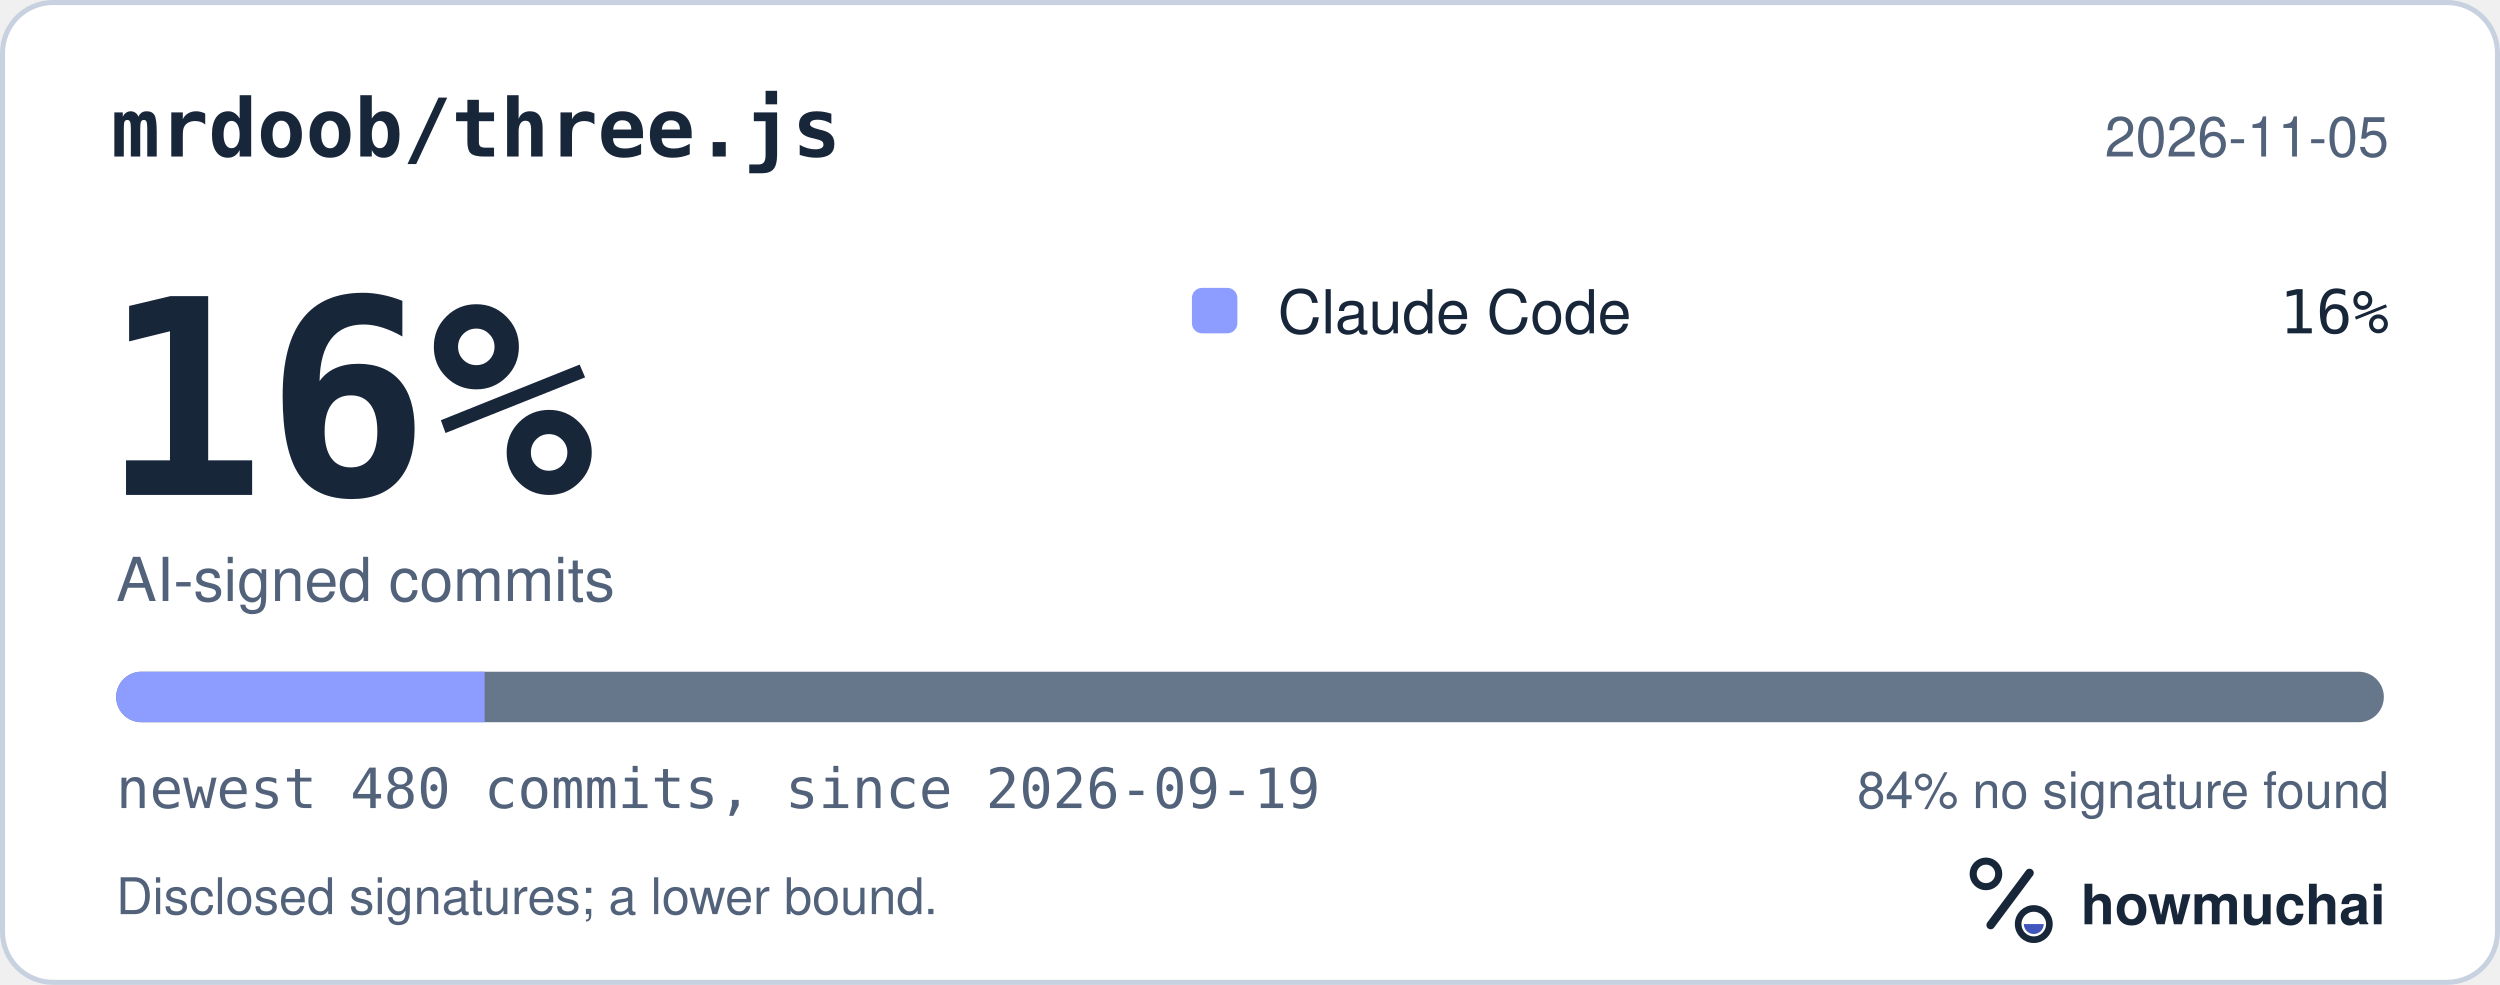
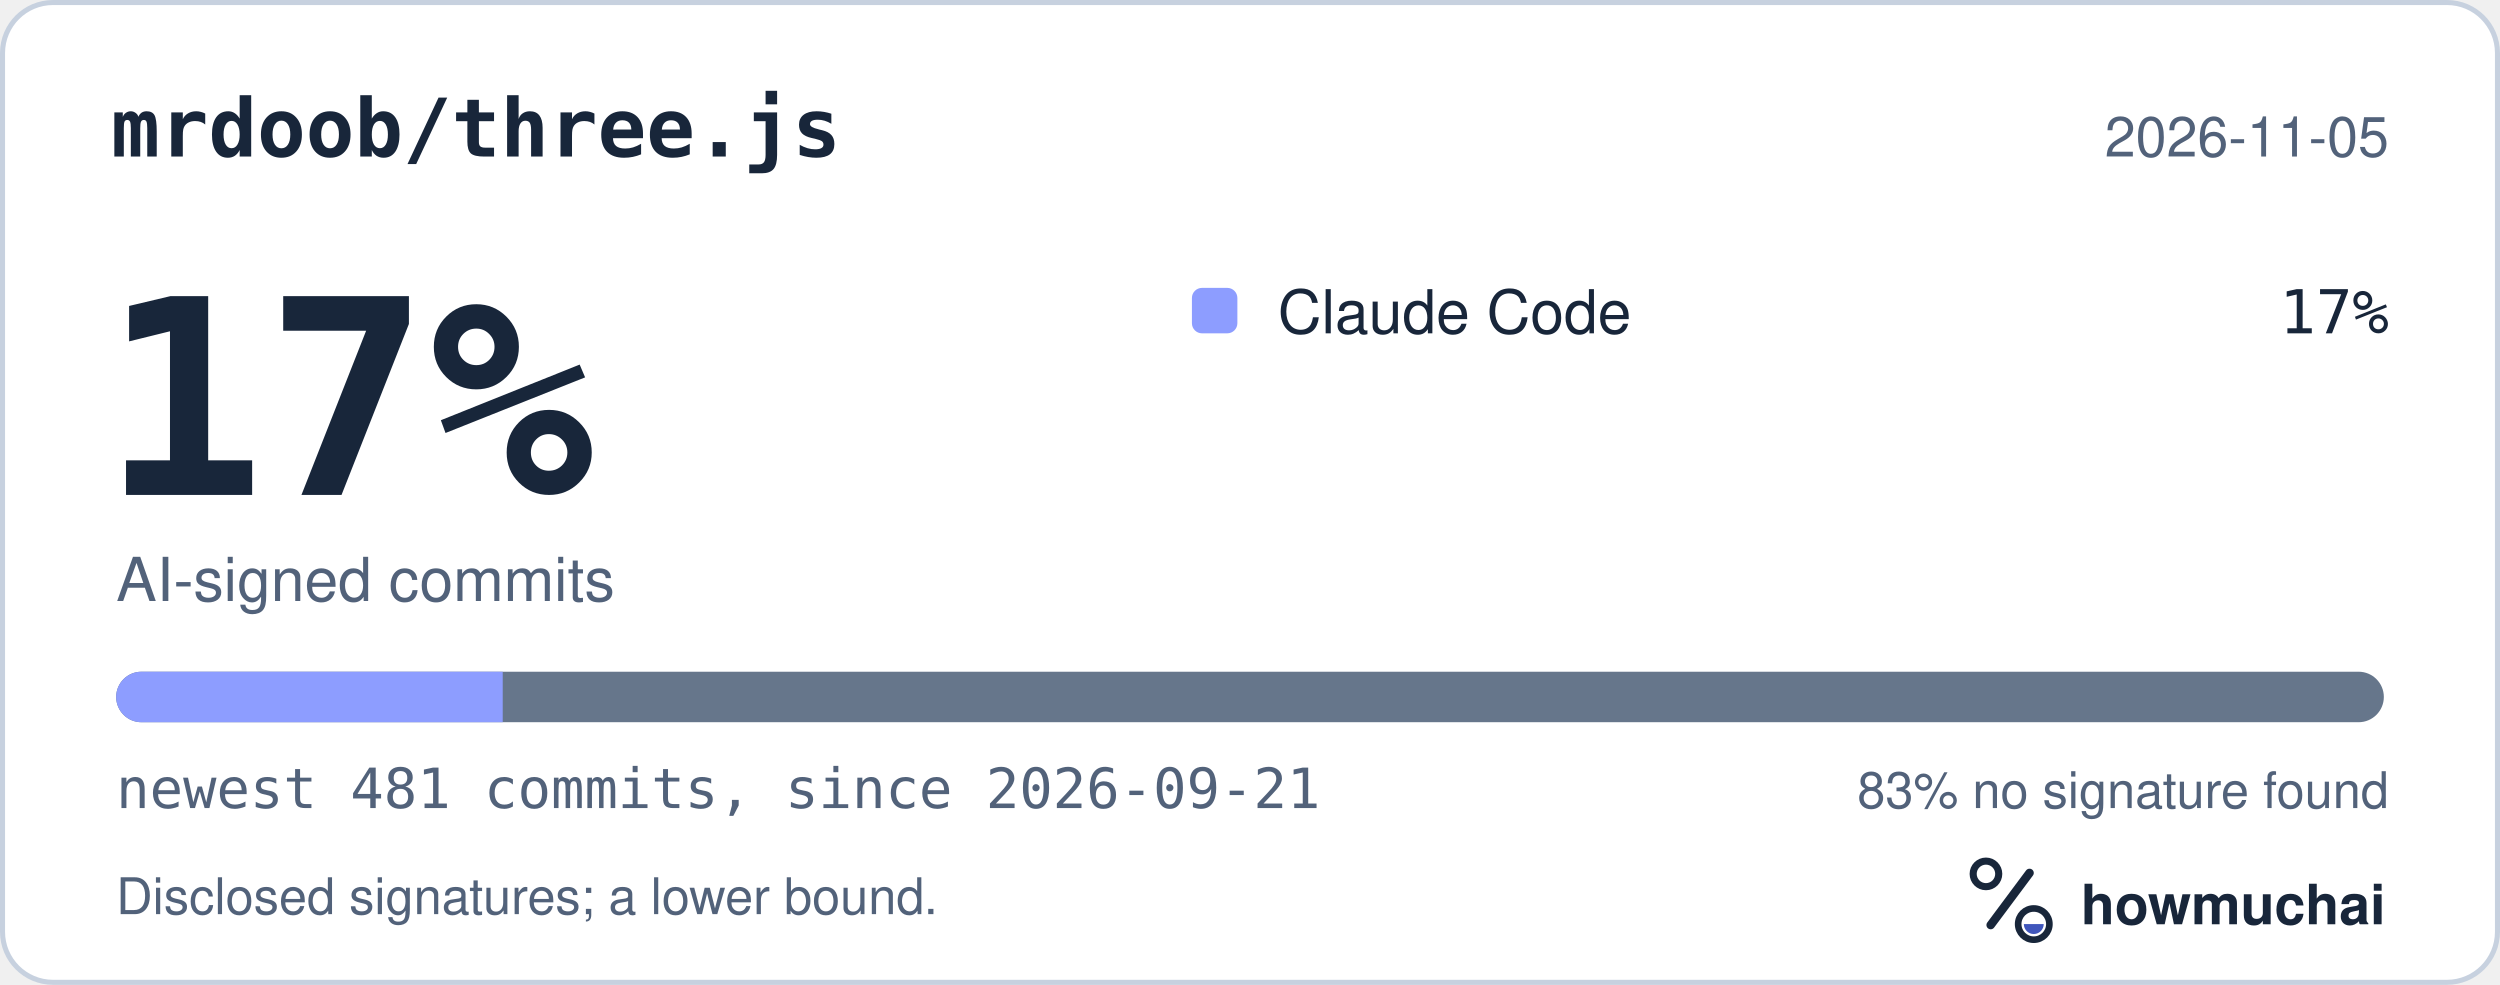
<svg xmlns="http://www.w3.org/2000/svg" width="495" height="195" viewBox="0 0 495 195" role="img" aria-labelledby="hm-t hm-d">
  <rect x="0.5" y="0.5" width="494" height="194" rx="10" fill="#FFFFFF" stroke="#C7D1DF" />
  <text x="22" y="31" fill="#18263A" font-family="ui-monospace, SF Mono, Menlo, Consolas, IBM Plex Mono, monospace" font-size="16" font-weight="600">mrdoob/three.js</text>
  <text x="473" y="31" fill="#52627A" font-family="-apple-system, BlinkMacSystemFont, Segoe UI, Helvetica, Arial, Fira Sans, sans-serif" font-size="11" text-anchor="end">2026-11-05</text>
-   <text x="20" y="98" fill="#18263A" font-family="ui-monospace, SF Mono, Menlo, Consolas, IBM Plex Mono, monospace" font-size="54" font-weight="700">16%</text>
+   <text x="20" y="98" fill="#18263A" font-family="ui-monospace, SF Mono, Menlo, Consolas, IBM Plex Mono, monospace" font-size="54" font-weight="700">17%</text>
  <text x="23" y="119" fill="#52627A" font-family="-apple-system, BlinkMacSystemFont, Segoe UI, Helvetica, Arial, Fira Sans, sans-serif" font-size="12">AI-signed commits</text>
  <rect x="236" y="57" width="9" height="9" rx="2" fill="#8D9DFF" />
  <text x="253" y="66" fill="#18263A" font-family="-apple-system, BlinkMacSystemFont, Segoe UI, Helvetica, Arial, Fira Sans, sans-serif" font-size="12">Claude Code</text>
-   <text x="473" y="66" fill="#18263A" font-family="ui-monospace, SF Mono, Menlo, Consolas, IBM Plex Mono, monospace" font-size="12" text-anchor="end">16%</text>
+   <text x="473" y="66" fill="#18263A" font-family="ui-monospace, SF Mono, Menlo, Consolas, IBM Plex Mono, monospace" font-size="12" text-anchor="end">17%</text>
  <defs>
    <clipPath id="hm-bar">
      <rect x="23" y="133" width="449" height="10" rx="5" />
    </clipPath>
  </defs>
  <rect x="23" y="133" width="449" height="10" rx="5" fill="#66768B" />
  <g clip-path="url(#hm-bar)">
-     <rect x="23.00" y="133" width="72.96" height="10" fill="#8D9DFF" />
+     <rect x="23.00" y="133" width="76.54" height="10" fill="#8D9DFF" />
  </g>
-   <text x="23" y="160" fill="#52627A" font-family="ui-monospace, SF Mono, Menlo, Consolas, IBM Plex Mono, monospace" font-size="11">newest 480 commits, since 2026-09-19</text>
-   <text x="473" y="160" fill="#52627A" font-family="-apple-system, BlinkMacSystemFont, Segoe UI, Helvetica, Arial, Fira Sans, sans-serif" font-size="10" text-anchor="end">84% no signature found</text>
+   <text x="23" y="160" fill="#52627A" font-family="ui-monospace, SF Mono, Menlo, Consolas, IBM Plex Mono, monospace" font-size="11">newest 481 commits, since 2026-09-21</text>
+   <text x="473" y="160" fill="#52627A" font-family="-apple-system, BlinkMacSystemFont, Segoe UI, Helvetica, Arial, Fira Sans, sans-serif" font-size="10" text-anchor="end">83% no signature found</text>
  <text x="23" y="181" fill="#52627A" font-family="-apple-system, BlinkMacSystemFont, Segoe UI, Helvetica, Arial, Fira Sans, sans-serif" font-size="10">Disclosed signatures; a lower bound.</text>
  <g transform="translate(386 166) scale(0.046875)">
    <circle cx="154" cy="150" r="54" fill="none" stroke="#18263A" stroke-width="30" />
    <path d="M174 366 338 146" fill="none" stroke="#18263A" stroke-width="36" stroke-linecap="round" />
    <circle cx="356" cy="362" r="66" fill="none" stroke="#18263A" stroke-width="28" />
    <path d="M314 362a42 42 0 0 0 84 0Z" fill="#4056BC" />
  </g>
  <text x="412" y="183" fill="#18263A" font-family="-apple-system, BlinkMacSystemFont, Segoe UI, Helvetica, Arial, Fira Sans, sans-serif" font-size="11" font-weight="650">howmuchai</text>
</svg>
